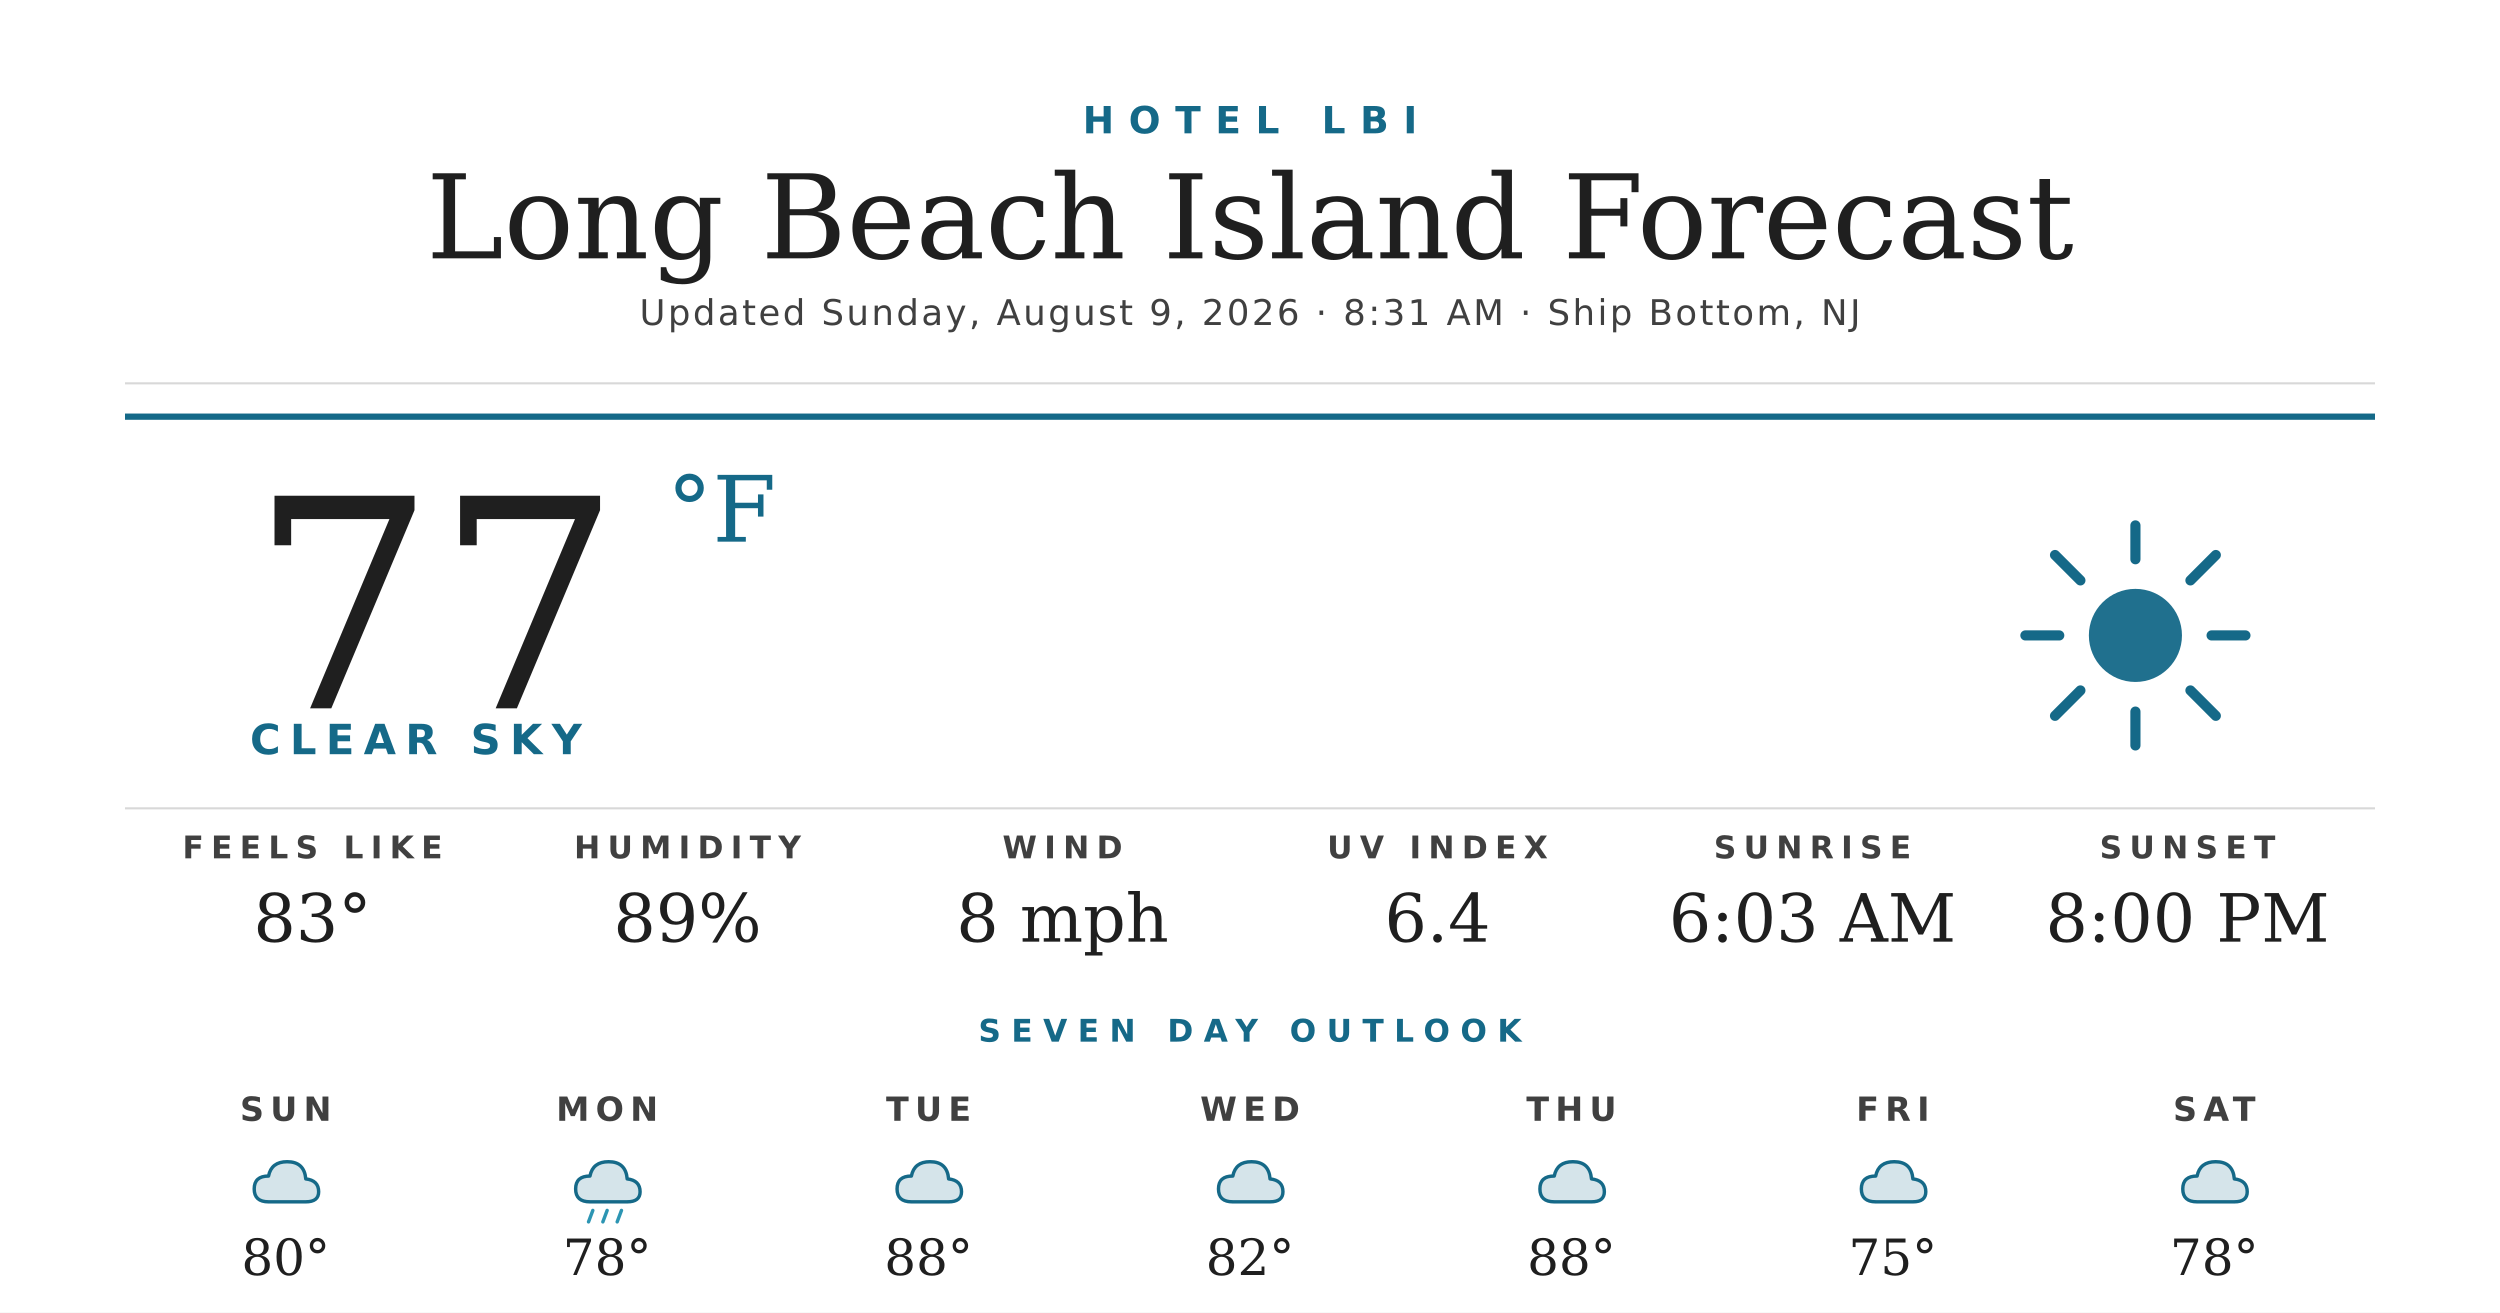
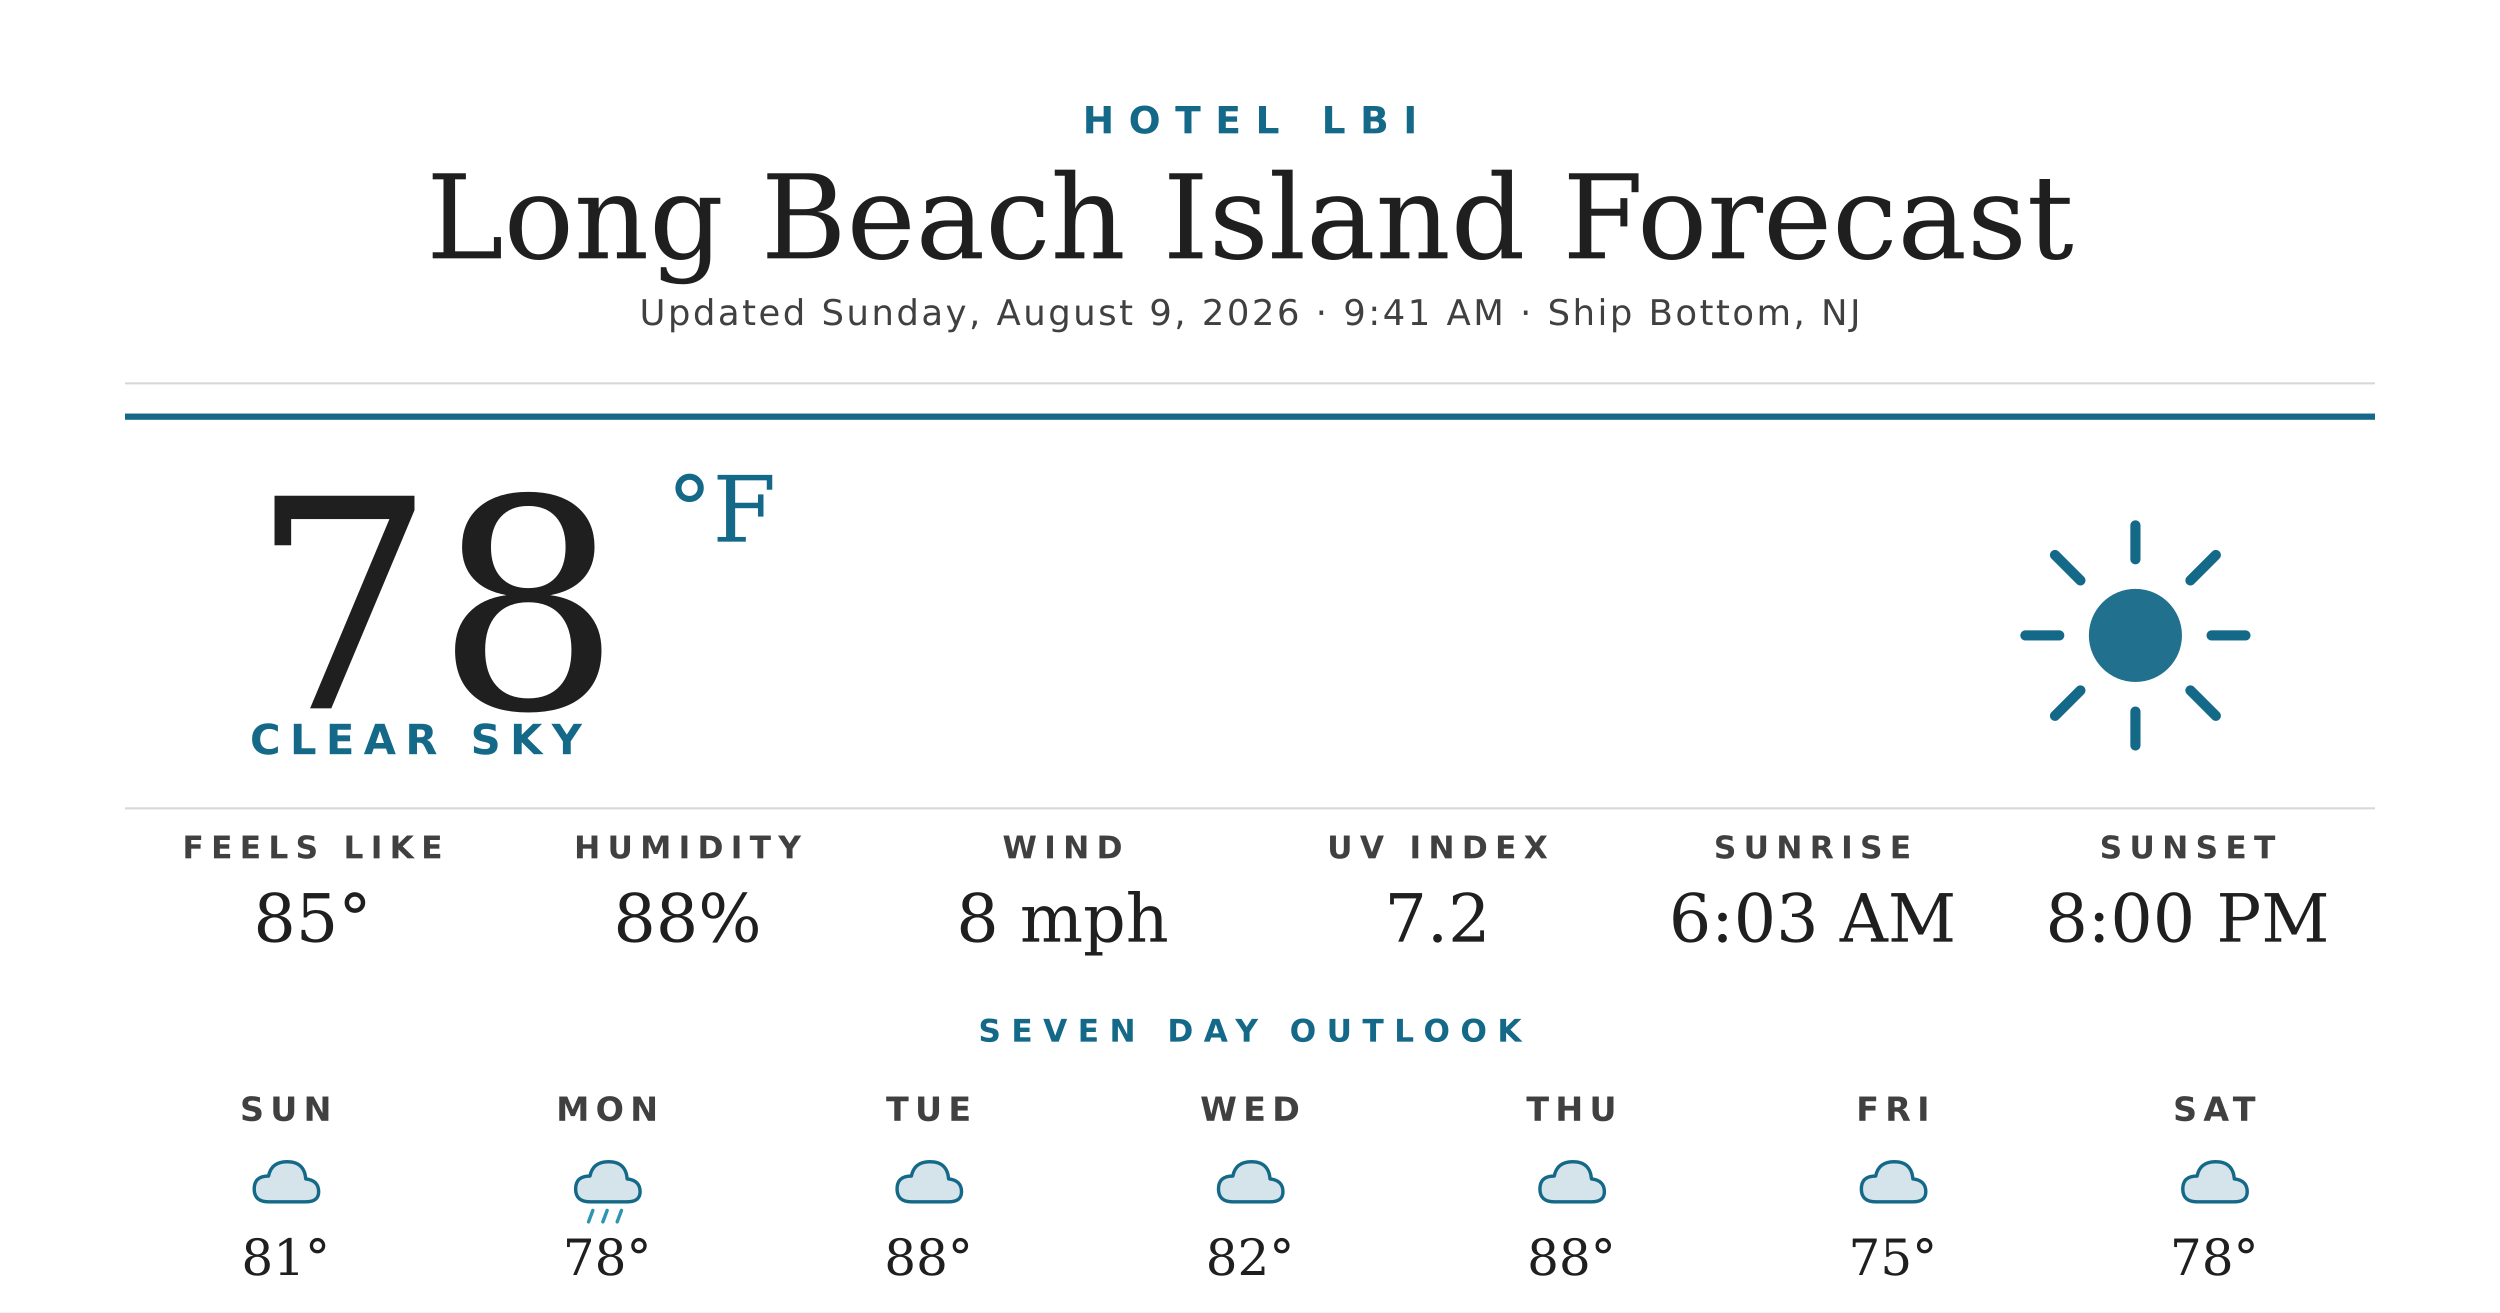
<svg xmlns="http://www.w3.org/2000/svg" width="1200" height="630" viewBox="0 0 1200 630">
  <rect width="1200" height="630" fill="#ffffff" />
  <text x="600" y="64" text-anchor="middle" font-family="'Montserrat Bold', 'Montserrat', 'DejaVu Sans', Helvetica, Arial, sans-serif" font-size="18" font-weight="700" fill="#156988" letter-spacing="7">HOTEL LBI</text>
  <text x="600" y="124" text-anchor="middle" font-family="'Prata', 'DejaVu Serif', Georgia, serif" font-size="56" fill="#1f1f1f">Long Beach Island Forecast</text>
-   <text x="600" y="156" text-anchor="middle" font-family="'Montserrat', 'DejaVu Sans', Helvetica, Arial, sans-serif" font-size="17" font-weight="500" fill="#404040" letter-spacing="1.2">Updated Sunday, August 9, 2026 · 8:31 AM · Ship Bottom, NJ</text>
+   <text x="600" y="156" text-anchor="middle" font-family="'Montserrat', 'DejaVu Sans', Helvetica, Arial, sans-serif" font-size="17" font-weight="500" fill="#404040" letter-spacing="1.2">Updated Sunday, August 9, 2026 · 9:41 AM · Ship Bottom, NJ</text>
  <line x1="60" y1="184" x2="1140" y2="184" stroke="#d8d8d8" stroke-width="1" />
  <line x1="60" y1="200" x2="1140" y2="200" stroke="#156988" stroke-width="3" />
-   <text x="120" y="340" font-family="'Prata', 'DejaVu Serif', Georgia, serif" font-size="140" fill="#1f1f1f">77</text>
+   <text x="120" y="340" font-family="'Prata', 'DejaVu Serif', Georgia, serif" font-size="140" fill="#1f1f1f">78</text>
  <text x="320" y="260" font-family="'Prata', 'DejaVu Serif', Georgia, serif" font-size="44" fill="#156988">°F</text>
  <text x="120" y="362" font-family="'Montserrat Bold', 'Montserrat', 'DejaVu Sans', Helvetica, Arial, sans-serif" font-size="20" font-weight="700" fill="#156988" letter-spacing="4.5">CLEAR SKY</text>
  <g transform="translate(960,240) scale(2.03125)">
    <circle cx="32" cy="32" r="11" fill="#156988" opacity="0.95" />
    <g stroke="#156988" stroke-width="2.4" stroke-linecap="round">
      <line x1="32" y1="6" x2="32" y2="14" />
      <line x1="32" y1="50" x2="32" y2="58" />
      <line x1="6" y1="32" x2="14" y2="32" />
      <line x1="50" y1="32" x2="58" y2="32" />
      <line x1="13" y1="13" x2="19" y2="19" />
      <line x1="45" y1="45" x2="51" y2="51" />
      <line x1="13" y1="51" x2="19" y2="45" />
      <line x1="45" y1="19" x2="51" y2="13" />
    </g>
  </g>
  <line x1="60" y1="388" x2="1140" y2="388" stroke="#d8d8d8" stroke-width="1" />
  <text x="150" y="412" text-anchor="middle" font-family="'Montserrat Bold', 'Montserrat', 'DejaVu Sans', Helvetica, Arial, sans-serif" font-size="15" font-weight="700" fill="#404040" letter-spacing="3.5">FEELS LIKE</text>
-   <text x="150" y="452" text-anchor="middle" font-family="'Prata', 'DejaVu Serif', Georgia, serif" font-size="32" fill="#1f1f1f">83°</text>
+   <text x="150" y="452" text-anchor="middle" font-family="'Prata', 'DejaVu Serif', Georgia, serif" font-size="32" fill="#1f1f1f">85°</text>
  <text x="330" y="412" text-anchor="middle" font-family="'Montserrat Bold', 'Montserrat', 'DejaVu Sans', Helvetica, Arial, sans-serif" font-size="15" font-weight="700" fill="#404040" letter-spacing="3.5">HUMIDITY</text>
-   <text x="330" y="452" text-anchor="middle" font-family="'Prata', 'DejaVu Serif', Georgia, serif" font-size="32" fill="#1f1f1f">89%</text>
+   <text x="330" y="452" text-anchor="middle" font-family="'Prata', 'DejaVu Serif', Georgia, serif" font-size="32" fill="#1f1f1f">88%</text>
  <text x="510" y="412" text-anchor="middle" font-family="'Montserrat Bold', 'Montserrat', 'DejaVu Sans', Helvetica, Arial, sans-serif" font-size="15" font-weight="700" fill="#404040" letter-spacing="3.5">WIND</text>
  <text x="510" y="452" text-anchor="middle" font-family="'Prata', 'DejaVu Serif', Georgia, serif" font-size="32" fill="#1f1f1f">8 mph</text>
  <text x="690" y="412" text-anchor="middle" font-family="'Montserrat Bold', 'Montserrat', 'DejaVu Sans', Helvetica, Arial, sans-serif" font-size="15" font-weight="700" fill="#404040" letter-spacing="3.5">UV INDEX</text>
-   <text x="690" y="452" text-anchor="middle" font-family="'Prata', 'DejaVu Serif', Georgia, serif" font-size="32" fill="#1f1f1f">6.4</text>
+   <text x="690" y="452" text-anchor="middle" font-family="'Prata', 'DejaVu Serif', Georgia, serif" font-size="32" fill="#1f1f1f">7.2</text>
  <text x="870" y="412" text-anchor="middle" font-family="'Montserrat Bold', 'Montserrat', 'DejaVu Sans', Helvetica, Arial, sans-serif" font-size="15" font-weight="700" fill="#404040" letter-spacing="3.5">SUNRISE</text>
  <text x="870" y="452" text-anchor="middle" font-family="'Prata', 'DejaVu Serif', Georgia, serif" font-size="32" fill="#1f1f1f">6:03 AM</text>
  <text x="1050" y="412" text-anchor="middle" font-family="'Montserrat Bold', 'Montserrat', 'DejaVu Sans', Helvetica, Arial, sans-serif" font-size="15" font-weight="700" fill="#404040" letter-spacing="3.5">SUNSET</text>
  <text x="1050" y="452" text-anchor="middle" font-family="'Prata', 'DejaVu Serif', Georgia, serif" font-size="32" fill="#1f1f1f">8:00 PM</text>
  <text x="600" y="500" text-anchor="middle" font-family="'Montserrat Bold', 'Montserrat', 'DejaVu Sans', Helvetica, Arial, sans-serif" font-size="15" font-weight="700" fill="#156988" letter-spacing="5">SEVEN DAY OUTLOOK</text>
  <text x="137.143" y="538" text-anchor="middle" font-family="'Montserrat Bold', 'Montserrat', 'DejaVu Sans', Helvetica, Arial, sans-serif" font-size="16" font-weight="700" fill="#404040" letter-spacing="3">SUN</text>
  <g transform="translate(115.1429,548) scale(0.6875)">
    <path d="M20 42 Q10 42 10 33 Q10 24 20 24 Q22 14 33 14 Q45 14 46 26 Q55 27 55 35 Q55 42 46 42 Z" fill="#156988" opacity="0.18" />
    <path d="M20 42 Q10 42 10 33 Q10 24 20 24 Q22 14 33 14 Q45 14 46 26 Q55 27 55 35 Q55 42 46 42 Z" fill="none" stroke="#156988" stroke-width="2.4" stroke-linejoin="round" />
  </g>
-   <text x="137.143" y="612" text-anchor="middle" font-family="'Prata', 'DejaVu Serif', Georgia, serif" font-size="24" fill="#1f1f1f">80°</text>
+   <text x="137.143" y="612" text-anchor="middle" font-family="'Prata', 'DejaVu Serif', Georgia, serif" font-size="24" fill="#1f1f1f">81°</text>
  <text x="291.429" y="538" text-anchor="middle" font-family="'Montserrat Bold', 'Montserrat', 'DejaVu Sans', Helvetica, Arial, sans-serif" font-size="16" font-weight="700" fill="#404040" letter-spacing="3">MON</text>
  <g transform="translate(269.4286,548) scale(0.6875)">
    <path d="M20 42 Q10 42 10 33 Q10 24 20 24 Q22 14 33 14 Q45 14 46 26 Q55 27 55 35 Q55 42 46 42 Z" fill="#156988" opacity="0.18" />
    <path d="M20 42 Q10 42 10 33 Q10 24 20 24 Q22 14 33 14 Q45 14 46 26 Q55 27 55 35 Q55 42 46 42 Z" fill="none" stroke="#156988" stroke-width="2.4" stroke-linejoin="round" />
    <g stroke="#2C95B3" stroke-width="2.4" stroke-linecap="round">
      <line x1="22" y1="48" x2="19" y2="56" />
      <line x1="32" y1="48" x2="29" y2="56" />
      <line x1="42" y1="48" x2="39" y2="56" />
    </g>
  </g>
  <text x="291.429" y="612" text-anchor="middle" font-family="'Prata', 'DejaVu Serif', Georgia, serif" font-size="24" fill="#1f1f1f">78°</text>
  <text x="445.714" y="538" text-anchor="middle" font-family="'Montserrat Bold', 'Montserrat', 'DejaVu Sans', Helvetica, Arial, sans-serif" font-size="16" font-weight="700" fill="#404040" letter-spacing="3">TUE</text>
  <g transform="translate(423.7143,548) scale(0.6875)">
    <path d="M20 42 Q10 42 10 33 Q10 24 20 24 Q22 14 33 14 Q45 14 46 26 Q55 27 55 35 Q55 42 46 42 Z" fill="#156988" opacity="0.18" />
    <path d="M20 42 Q10 42 10 33 Q10 24 20 24 Q22 14 33 14 Q45 14 46 26 Q55 27 55 35 Q55 42 46 42 Z" fill="none" stroke="#156988" stroke-width="2.4" stroke-linejoin="round" />
  </g>
  <text x="445.714" y="612" text-anchor="middle" font-family="'Prata', 'DejaVu Serif', Georgia, serif" font-size="24" fill="#1f1f1f">88°</text>
  <text x="600" y="538" text-anchor="middle" font-family="'Montserrat Bold', 'Montserrat', 'DejaVu Sans', Helvetica, Arial, sans-serif" font-size="16" font-weight="700" fill="#404040" letter-spacing="3">WED</text>
  <g transform="translate(578,548) scale(0.6875)">
    <path d="M20 42 Q10 42 10 33 Q10 24 20 24 Q22 14 33 14 Q45 14 46 26 Q55 27 55 35 Q55 42 46 42 Z" fill="#156988" opacity="0.18" />
    <path d="M20 42 Q10 42 10 33 Q10 24 20 24 Q22 14 33 14 Q45 14 46 26 Q55 27 55 35 Q55 42 46 42 Z" fill="none" stroke="#156988" stroke-width="2.4" stroke-linejoin="round" />
  </g>
  <text x="600" y="612" text-anchor="middle" font-family="'Prata', 'DejaVu Serif', Georgia, serif" font-size="24" fill="#1f1f1f">82°</text>
  <text x="754.286" y="538" text-anchor="middle" font-family="'Montserrat Bold', 'Montserrat', 'DejaVu Sans', Helvetica, Arial, sans-serif" font-size="16" font-weight="700" fill="#404040" letter-spacing="3">THU</text>
  <g transform="translate(732.2857,548) scale(0.6875)">
    <path d="M20 42 Q10 42 10 33 Q10 24 20 24 Q22 14 33 14 Q45 14 46 26 Q55 27 55 35 Q55 42 46 42 Z" fill="#156988" opacity="0.18" />
    <path d="M20 42 Q10 42 10 33 Q10 24 20 24 Q22 14 33 14 Q45 14 46 26 Q55 27 55 35 Q55 42 46 42 Z" fill="none" stroke="#156988" stroke-width="2.4" stroke-linejoin="round" />
  </g>
  <text x="754.286" y="612" text-anchor="middle" font-family="'Prata', 'DejaVu Serif', Georgia, serif" font-size="24" fill="#1f1f1f">88°</text>
  <text x="908.571" y="538" text-anchor="middle" font-family="'Montserrat Bold', 'Montserrat', 'DejaVu Sans', Helvetica, Arial, sans-serif" font-size="16" font-weight="700" fill="#404040" letter-spacing="3">FRI</text>
  <g transform="translate(886.5714,548) scale(0.6875)">
    <path d="M20 42 Q10 42 10 33 Q10 24 20 24 Q22 14 33 14 Q45 14 46 26 Q55 27 55 35 Q55 42 46 42 Z" fill="#156988" opacity="0.18" />
    <path d="M20 42 Q10 42 10 33 Q10 24 20 24 Q22 14 33 14 Q45 14 46 26 Q55 27 55 35 Q55 42 46 42 Z" fill="none" stroke="#156988" stroke-width="2.4" stroke-linejoin="round" />
  </g>
  <text x="908.571" y="612" text-anchor="middle" font-family="'Prata', 'DejaVu Serif', Georgia, serif" font-size="24" fill="#1f1f1f">75°</text>
  <text x="1062.857" y="538" text-anchor="middle" font-family="'Montserrat Bold', 'Montserrat', 'DejaVu Sans', Helvetica, Arial, sans-serif" font-size="16" font-weight="700" fill="#404040" letter-spacing="3">SAT</text>
  <g transform="translate(1040.857,548) scale(0.6875)">
    <path d="M20 42 Q10 42 10 33 Q10 24 20 24 Q22 14 33 14 Q45 14 46 26 Q55 27 55 35 Q55 42 46 42 Z" fill="#156988" opacity="0.18" />
    <path d="M20 42 Q10 42 10 33 Q10 24 20 24 Q22 14 33 14 Q45 14 46 26 Q55 27 55 35 Q55 42 46 42 Z" fill="none" stroke="#156988" stroke-width="2.4" stroke-linejoin="round" />
  </g>
  <text x="1062.857" y="612" text-anchor="middle" font-family="'Prata', 'DejaVu Serif', Georgia, serif" font-size="24" fill="#1f1f1f">78°</text>
</svg>
